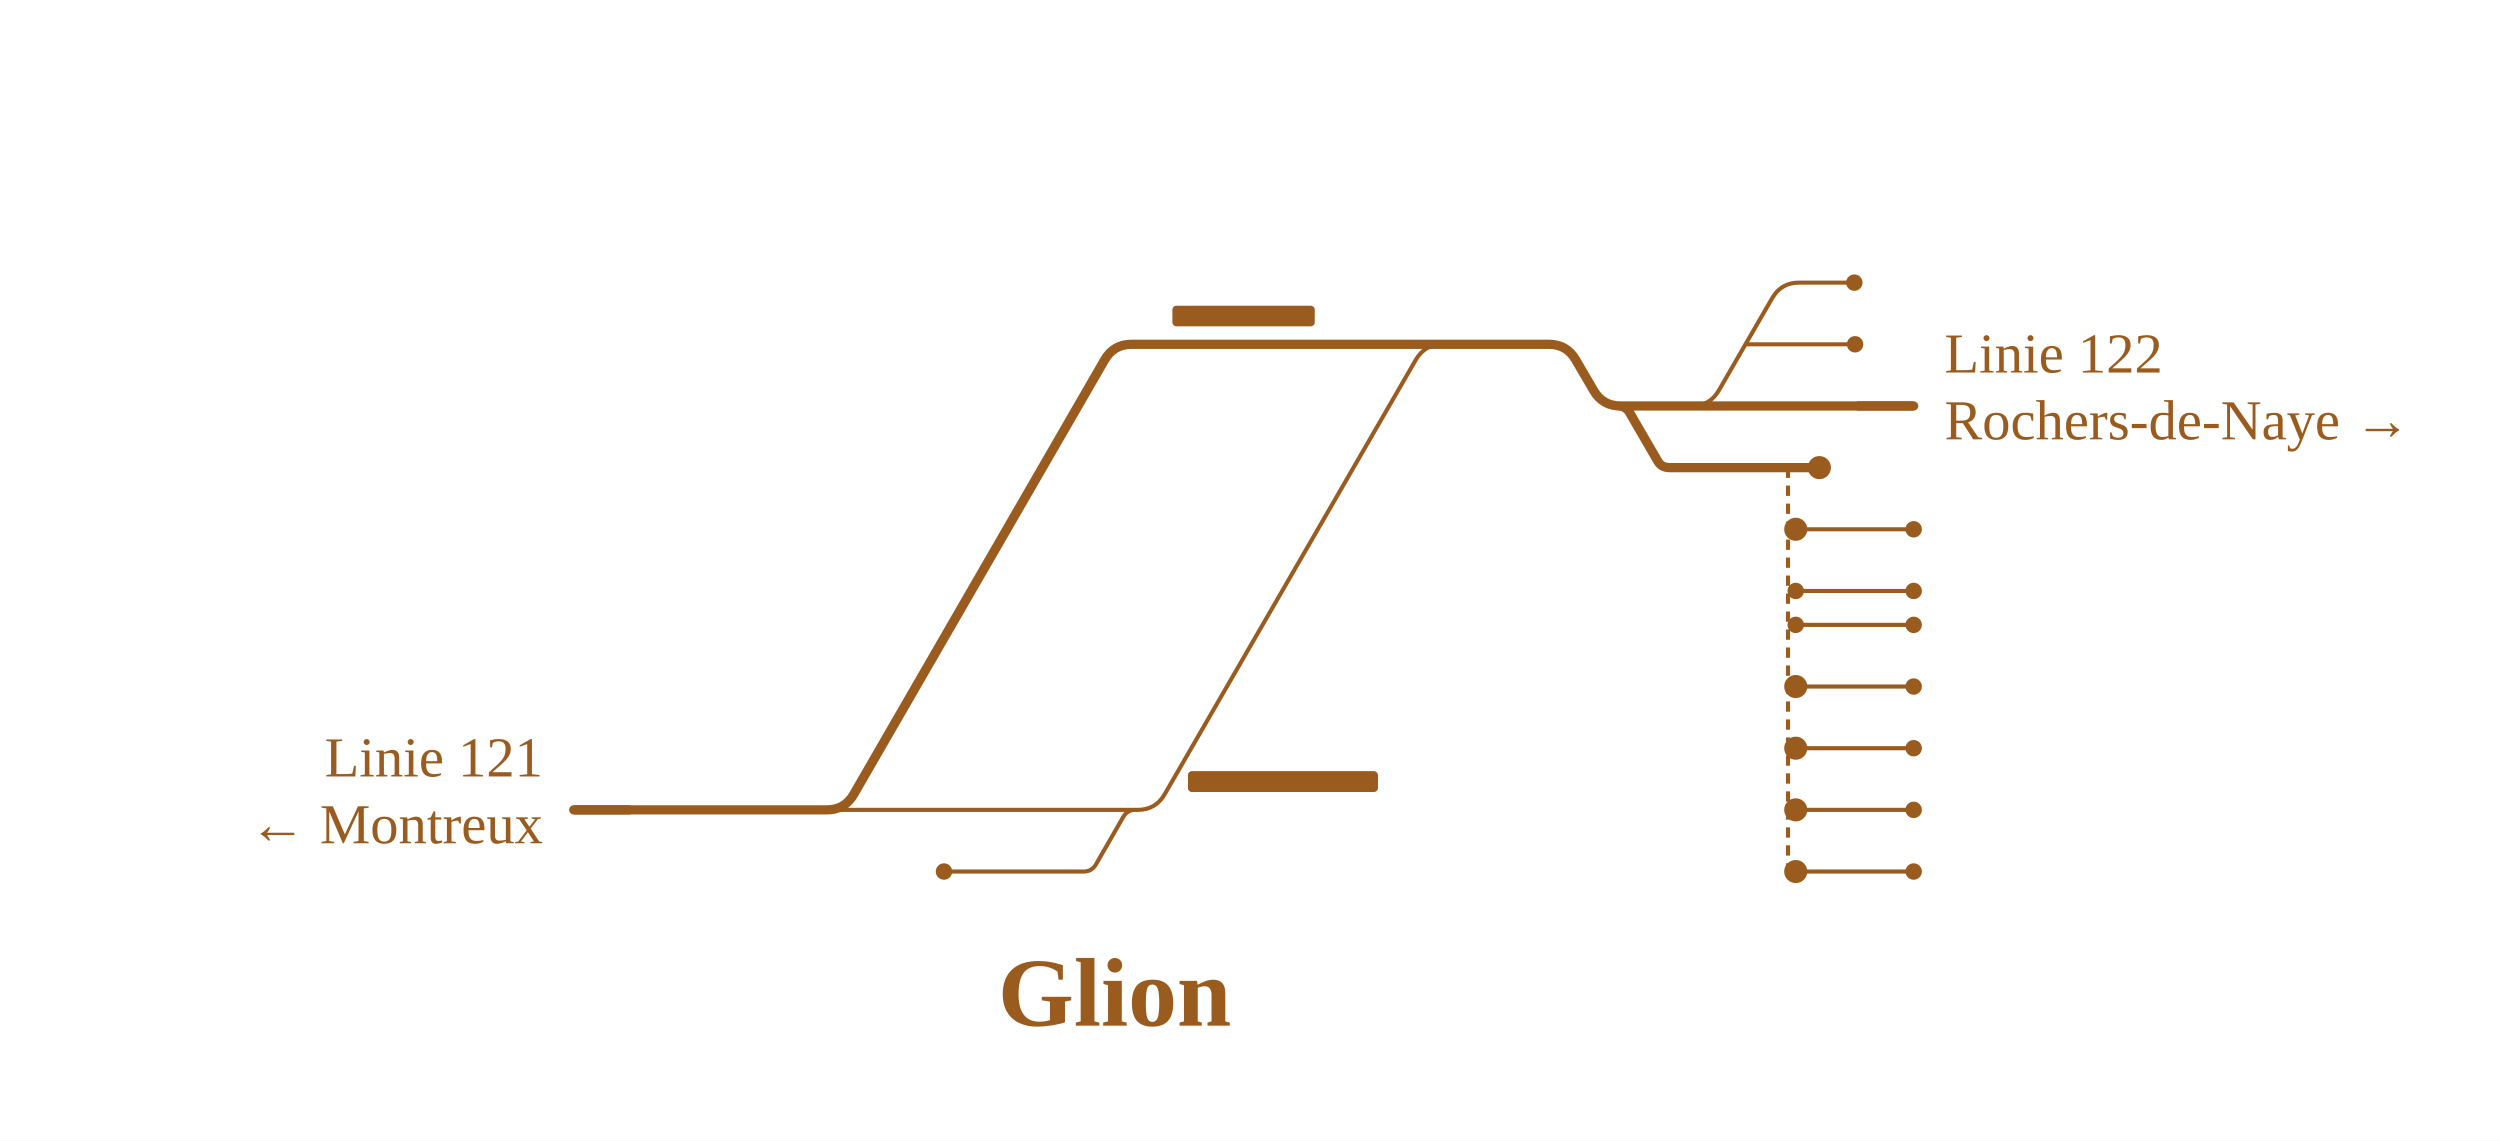
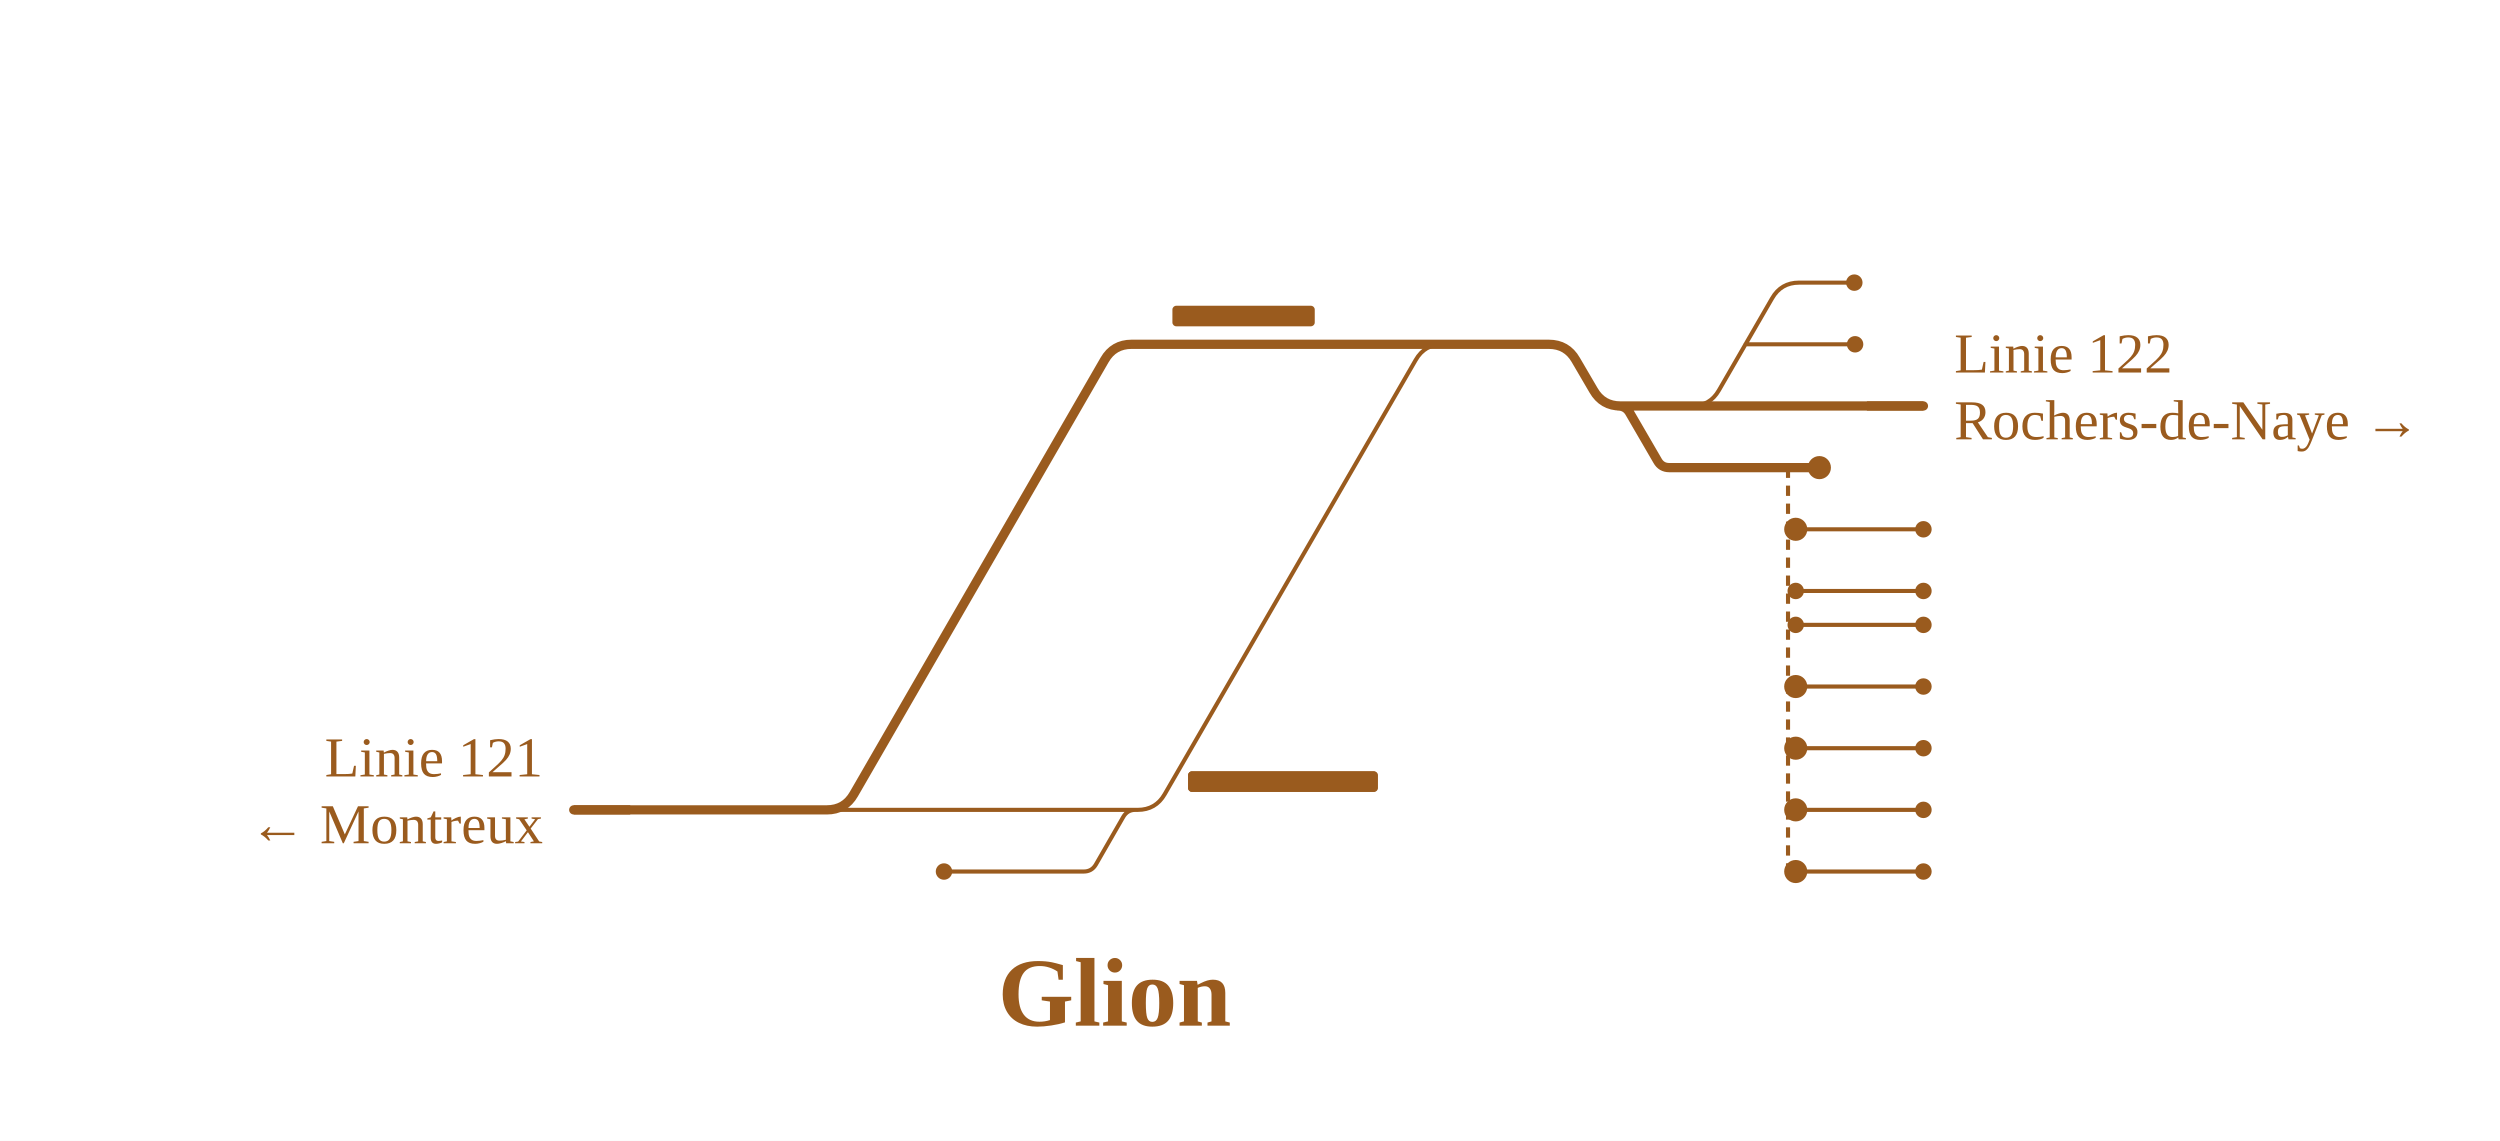
<svg xmlns="http://www.w3.org/2000/svg" viewBox="0 0 973 444" width="973" height="444" font-family="Fira Sans, Source Sans 3, Helvetica, Arial, sans-serif">
  <rect width="100%" height="100%" fill="#fff" />
  <g fill="none" stroke-linecap="round" stroke-linejoin="round">
-     <path d="M658.5,158.0H658.5Q665.5,158.0 669.0,151.9L689.7,116.1Q693.2,110.0 700.2,110.0H700.2 M679.3,134.0L700.4,134.0 M367.4,339.2H421.8M421.8,339.2H421.8Q424.9,339.2 426.5,336.5L437.2,317.9Q438.8,315.2 441.8,315.2H441.8 M321.8,315.2H441.8 M441.8,315.2H442.8Q449.8,315.2 453.3,309.1L551.0,140.1Q554.5,134.0 561.5,134.0H562.5 M700.4,134.0H722.0 M700.2,110.0H721.7 M699.6,206.0H744.8 M698.9,230.0H744.8 M698.9,243.2H744.8 M699.6,267.2H744.8 M699.6,339.2H744.8 M699.6,291.2H744.8 M699.6,315.2H744.8" stroke="#9a5b1e" stroke-width="1.6" />
-     <path d="M561.4,134.0H601.8 M321.8,315.2H321.8Q328.8,315.2 332.3,309.1L429.9,140.1Q433.4,134.0 440.4,134.0H440.4 M223.3,315.2H321.8 M658.5,158.0H744.8 M629.7,158.0L658.5,158.0 M601.8,134.0H602.8Q609.8,134.0 613.3,140.1L620.2,151.9Q623.7,158.0 630.7,158.0H631.7 M629.7,158.0H629.7Q632.8,158.0 634.3,160.7L645.1,179.3Q646.6,182.0 649.7,182.0H649.7M649.7,182.0H697.6 M699.0,182.0H708.1 M697.6,182.0H699.0 M698.9,206.0H699.6 M698.9,267.2H699.6 M698.9,291.2H699.6 M698.9,315.2H699.6 M698.9,339.2H699.6 M441.4,134.0L561.4,134.0 M559.0,134.0H561.4 M440.4,134.0H559.0" stroke="#9a5b1e" stroke-width="3.6" />
+     <path d="M658.5,158.0H658.5Q665.5,158.0 669.0,151.9L689.7,116.1Q693.2,110.0 700.2,110.0H700.2 M679.3,134.0L700.4,134.0 M367.4,339.2H421.8M421.8,339.2H421.8Q424.9,339.2 426.5,336.5L437.2,317.9Q438.8,315.2 441.8,315.2H441.8 M321.8,315.2H441.8 M441.8,315.2H442.8Q449.8,315.2 453.3,309.1L551.0,140.1Q554.5,134.0 561.5,134.0H562.5 M700.4,134.0H722.0 M700.2,110.0H721.7 M699.6,206.0H748.6 M698.9,230.0H748.6 M698.9,243.2H748.6 M699.6,267.2H748.6 M699.6,339.2H748.6 M699.6,291.2H748.6 M699.7,315.2H748.6" stroke="#9a5b1e" stroke-width="1.6" />
+     <path d="M561.4,134.0H601.8 M321.8,315.2H321.8Q328.8,315.2 332.3,309.1L429.9,140.1Q433.4,134.0 440.4,134.0H440.4 M223.3,315.2H321.8 M658.5,158.0H748.6 M629.7,158.0L658.5,158.0 M601.8,134.0H602.8Q609.8,134.0 613.3,140.1L620.2,151.9Q623.7,158.0 630.7,158.0H631.7 M629.7,158.0H629.7Q632.8,158.0 634.3,160.7L645.1,179.3Q646.6,182.0 649.7,182.0H649.7M649.7,182.0H697.6 M699.0,182.0H708.1 M697.6,182.0H699.0 M698.9,206.0H699.6 M698.9,267.2H699.6 M698.9,291.2H699.6 M698.9,315.2H699.7 M698.9,339.2H699.6 M441.4,134.0L561.4,134.0 M559.0,134.0H561.4 M440.4,134.0H559.0" stroke="#9a5b1e" stroke-width="3.6" />
  </g>
  <rect x="462.4" y="300.2" width="73.6" height="8" rx="1.5" fill="#9a5b1e" />
  <rect x="462.4" y="300.2" width="73.9" height="8" rx="1.5" fill="#9a5b1e" />
  <rect x="456.3" y="119.0" width="55.4" height="8" rx="1.5" fill="#9a5b1e" />
  <path d="M695.9,182.0L695.9,339.2" fill="none" stroke="#9a5b1e" stroke-width="1.6" stroke-dasharray="4 3" />
  <circle cx="367.4" cy="339.2" r="3.2" fill="#9a5b1e" />
  <circle cx="722.0" cy="134.0" r="3.2" fill="#9a5b1e" />
  <circle cx="721.7" cy="110.0" r="3.2" fill="#9a5b1e" />
-   <circle cx="744.8" cy="206.0" r="3.2" fill="#9a5b1e" />
+   <circle cx="748.6" cy="206.0" r="3.2" fill="#9a5b1e" />
  <circle cx="698.9" cy="230.0" r="3.2" fill="#9a5b1e" />
-   <circle cx="744.8" cy="230.0" r="3.2" fill="#9a5b1e" />
+   <circle cx="748.6" cy="230.0" r="3.2" fill="#9a5b1e" />
  <circle cx="698.9" cy="243.2" r="3.2" fill="#9a5b1e" />
-   <circle cx="744.8" cy="243.2" r="3.2" fill="#9a5b1e" />
-   <circle cx="744.8" cy="267.2" r="3.2" fill="#9a5b1e" />
-   <circle cx="744.8" cy="339.2" r="3.2" fill="#9a5b1e" />
-   <circle cx="744.8" cy="291.2" r="3.2" fill="#9a5b1e" />
-   <circle cx="744.8" cy="315.2" r="3.2" fill="#9a5b1e" />
+   <circle cx="748.6" cy="243.2" r="3.2" fill="#9a5b1e" />
+   <circle cx="748.6" cy="267.2" r="3.2" fill="#9a5b1e" />
+   <circle cx="748.6" cy="339.2" r="3.2" fill="#9a5b1e" />
+   <circle cx="748.6" cy="291.2" r="3.2" fill="#9a5b1e" />
+   <circle cx="748.6" cy="315.2" r="3.2" fill="#9a5b1e" />
  <circle cx="708.1" cy="182.0" r="4.5" fill="#9a5b1e" />
  <circle cx="698.9" cy="206.0" r="4.5" fill="#9a5b1e" />
  <circle cx="698.9" cy="267.2" r="4.5" fill="#9a5b1e" />
  <circle cx="698.9" cy="291.2" r="4.5" fill="#9a5b1e" />
  <circle cx="698.9" cy="315.2" r="4.5" fill="#9a5b1e" />
  <circle cx="698.9" cy="339.2" r="4.5" fill="#9a5b1e" />
  <path d="M245.3,315.2H223.3" stroke="#9a5b1e" stroke-width="3.6" fill="none" />
-   <path d="M722.8,158.0H744.8" stroke="#9a5b1e" stroke-width="3.6" fill="none" />
+   <path d="M726.6,158.0H748.6" stroke="#9a5b1e" stroke-width="3.6" fill="none" />
  <text x="211.3" y="302.2" font-size="22" text-anchor="end" fill="#9a5b1e">Linie 121</text>
  <text x="211.3" y="328.2" font-size="22" text-anchor="end" fill="#9a5b1e">← Montreux</text>
-   <text x="756.8" y="145.0" font-size="22" text-anchor="start" fill="#9a5b1e">Linie 122</text>
-   <text x="756.8" y="171.0" font-size="22" text-anchor="start" fill="#9a5b1e">Rochers-de-Naye →</text>
+   <text x="760.6" y="145.0" font-size="22" text-anchor="start" fill="#9a5b1e">Linie 122</text>
+   <text x="760.6" y="171.0" font-size="22" text-anchor="start" fill="#9a5b1e">Rochers-de-Naye →</text>
  <text x="433.8" y="399.2" font-size="38" font-weight="700" text-anchor="middle" fill="#9a5b1e">Glion</text>
</svg>
